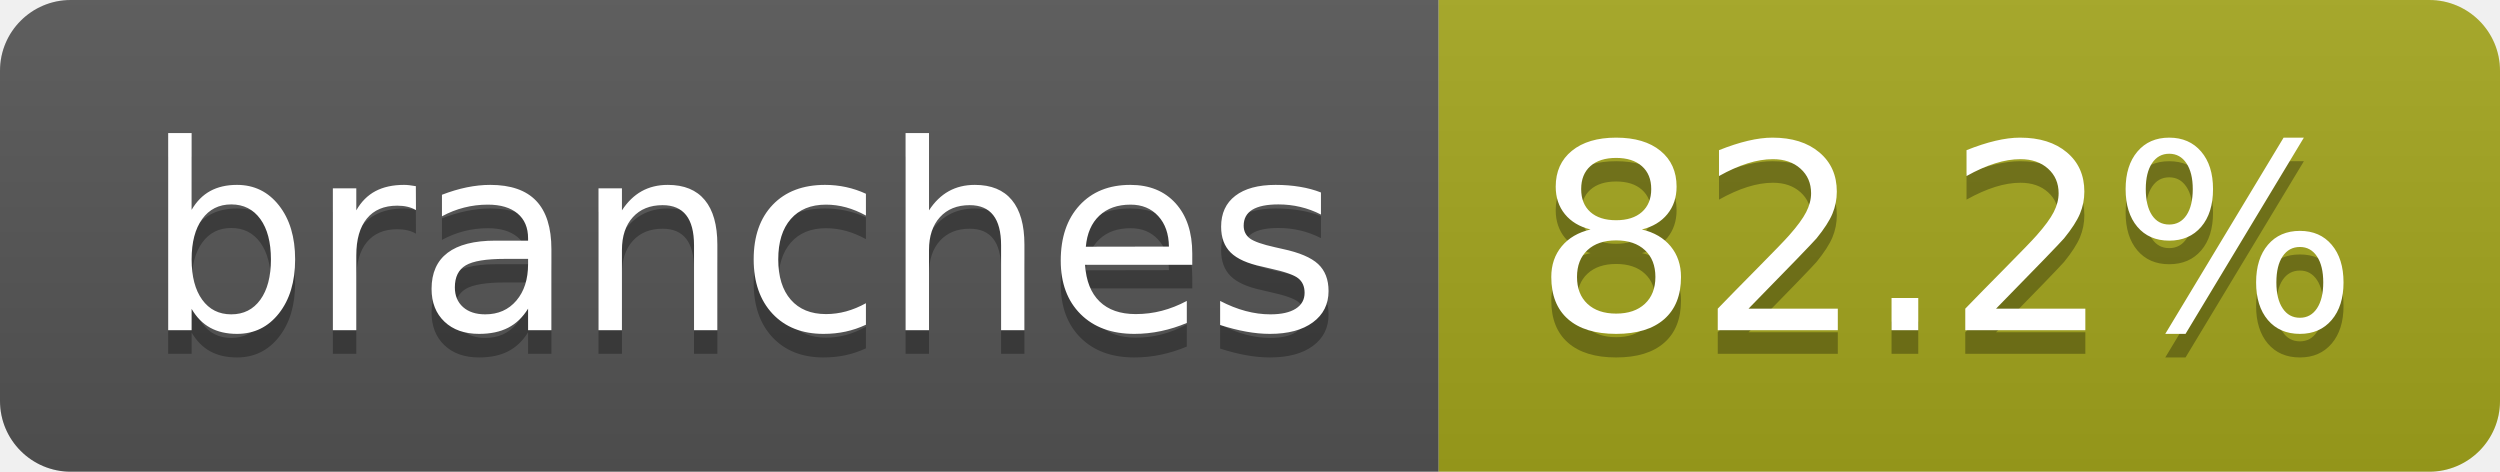
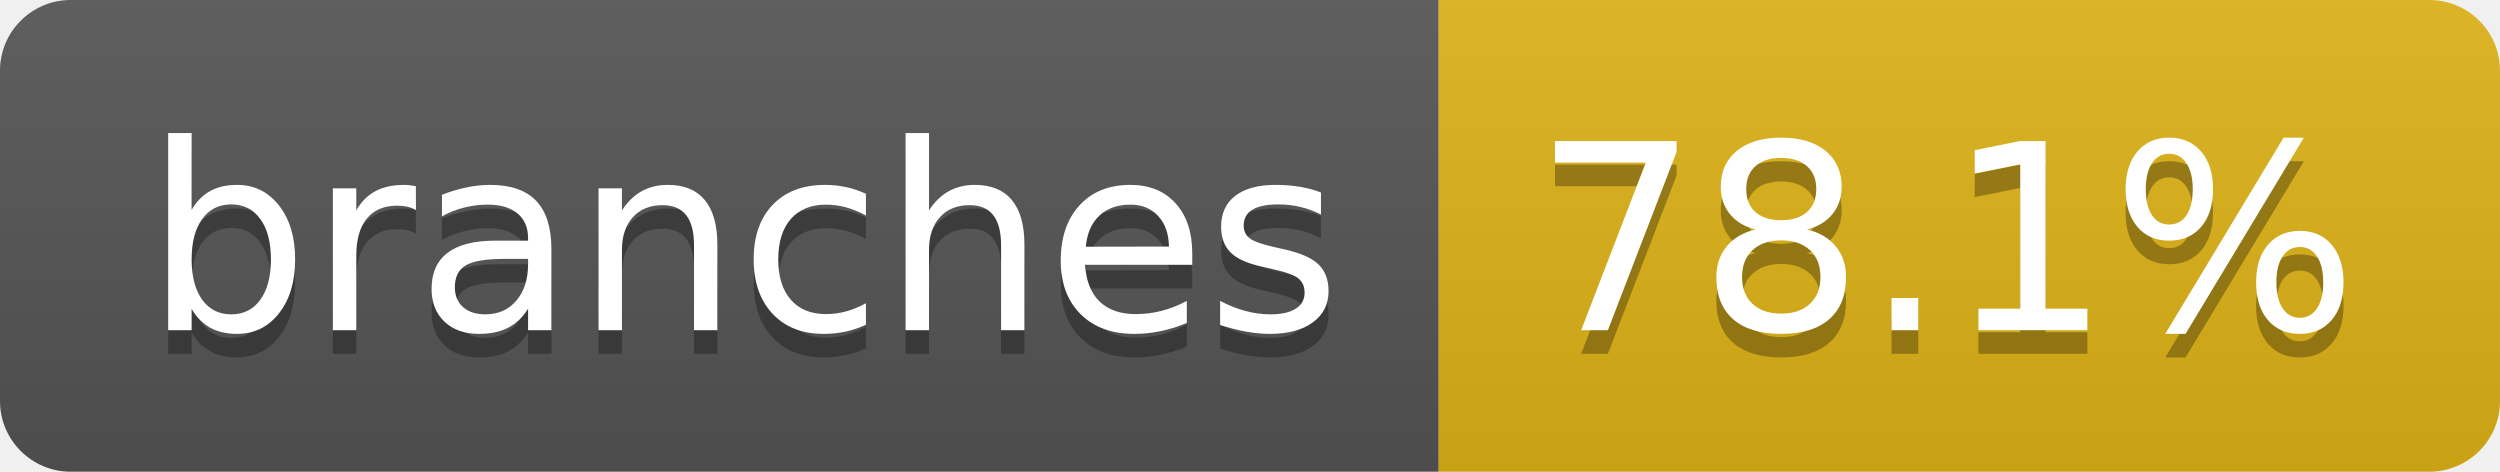
- <svg xmlns="http://www.w3.org/2000/svg" width="106" height="20" role="img" aria-label="branches: 82.2%">
+ <svg xmlns="http://www.w3.org/2000/svg" width="106" height="20" role="img" aria-label="branches: 78.1%">
  <linearGradient id="s" x2="0" y2="100%">
    <stop offset="0" stop-color="#bbb" stop-opacity=".1" />
    <stop offset="1" stop-opacity=".1" />
  </linearGradient>
  <clipPath id="r">
    <rect width="106" height="20" rx="3" fill="#fff" />
  </clipPath>
  <g clip-path="url(#r)">
    <rect width="61" height="20" fill="#555" />
-     <rect x="61" width="45" height="20" fill="#a4a61d" />
+     <rect x="61" width="45" height="20" fill="#dfb317" />
    <rect width="106" height="20" fill="url(#s)" />
  </g>
  <g fill="#fff" text-anchor="middle" font-family="Verdana,Geneva,DejaVu Sans,sans-serif" text-rendering="geometricPrecision" font-size="110">
    <text aria-hidden="true" x="315" y="150" fill="#010101" fill-opacity=".3" transform="scale(.1)" textLength="507">branches</text>
    <text x="315" y="140" transform="scale(.1)" fill="#fff" textLength="507">branches</text>
-     <text aria-hidden="true" x="825" y="150" fill="#010101" fill-opacity=".3" transform="scale(.1)" textLength="350">82.2%</text>
-     <text x="825" y="140" transform="scale(.1)" fill="#fff" textLength="350">82.2%</text>
+     <text aria-hidden="true" x="825" y="150" fill="#010101" fill-opacity=".3" transform="scale(.1)" textLength="350">78.1%</text>
+     <text x="825" y="140" transform="scale(.1)" fill="#fff" textLength="350">78.1%</text>
  </g>
</svg>
